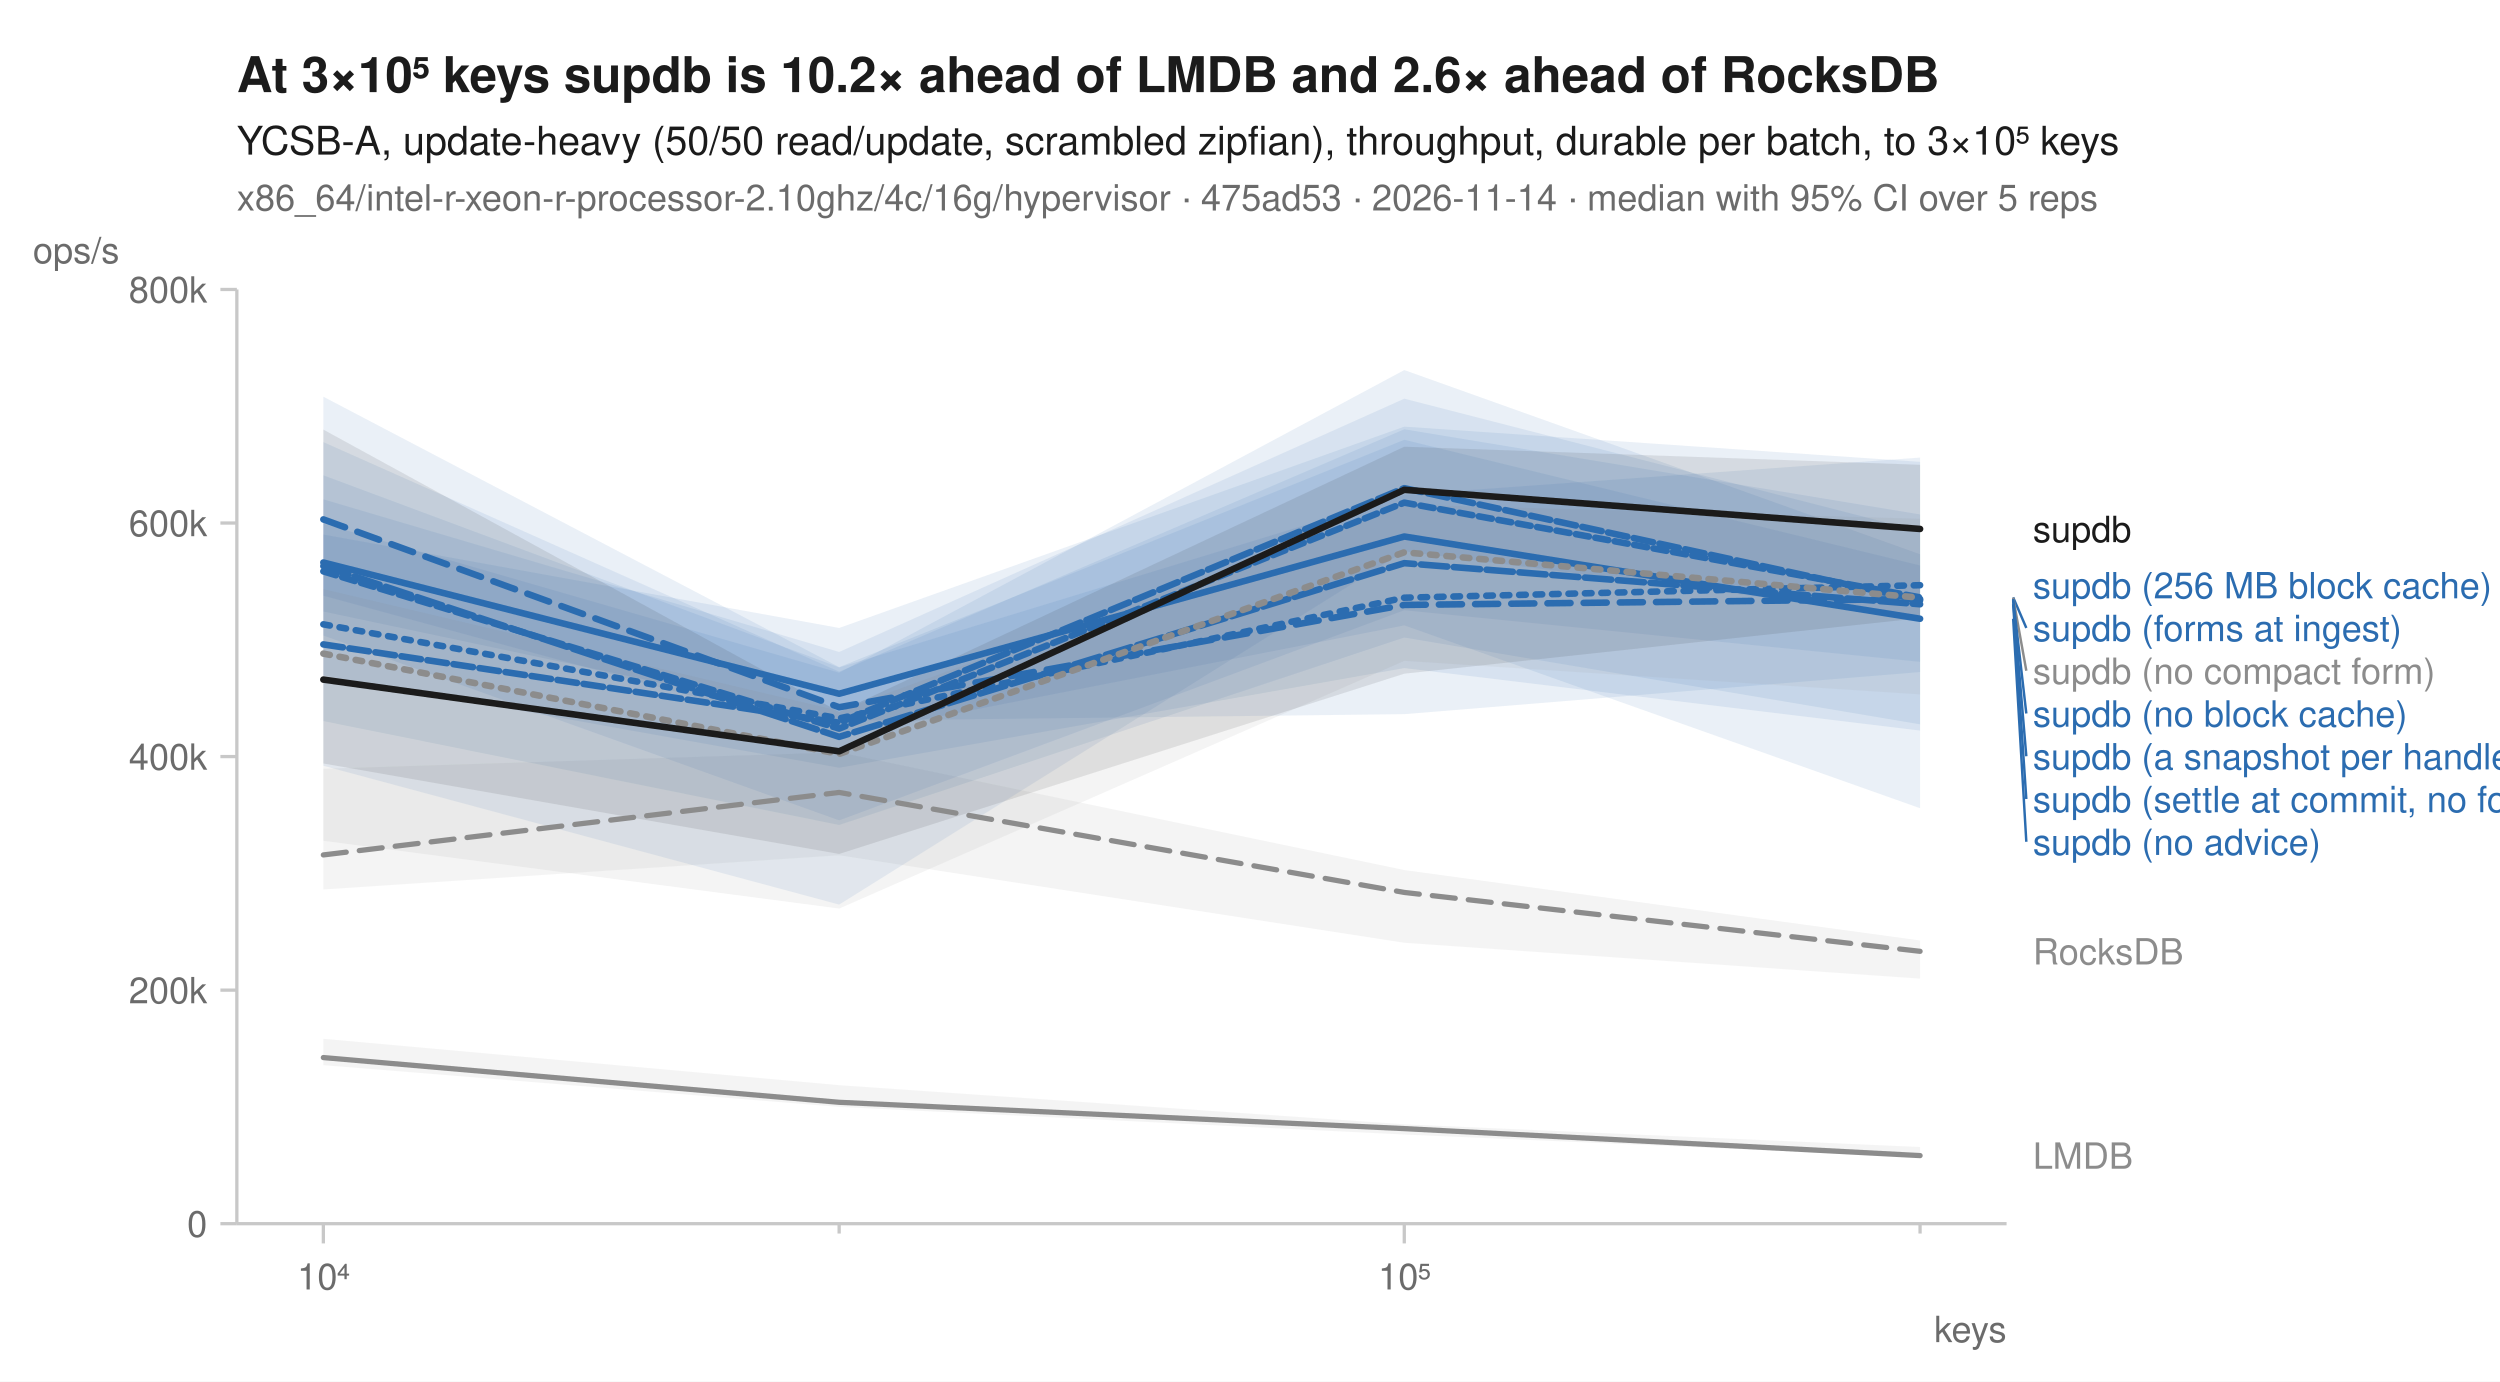
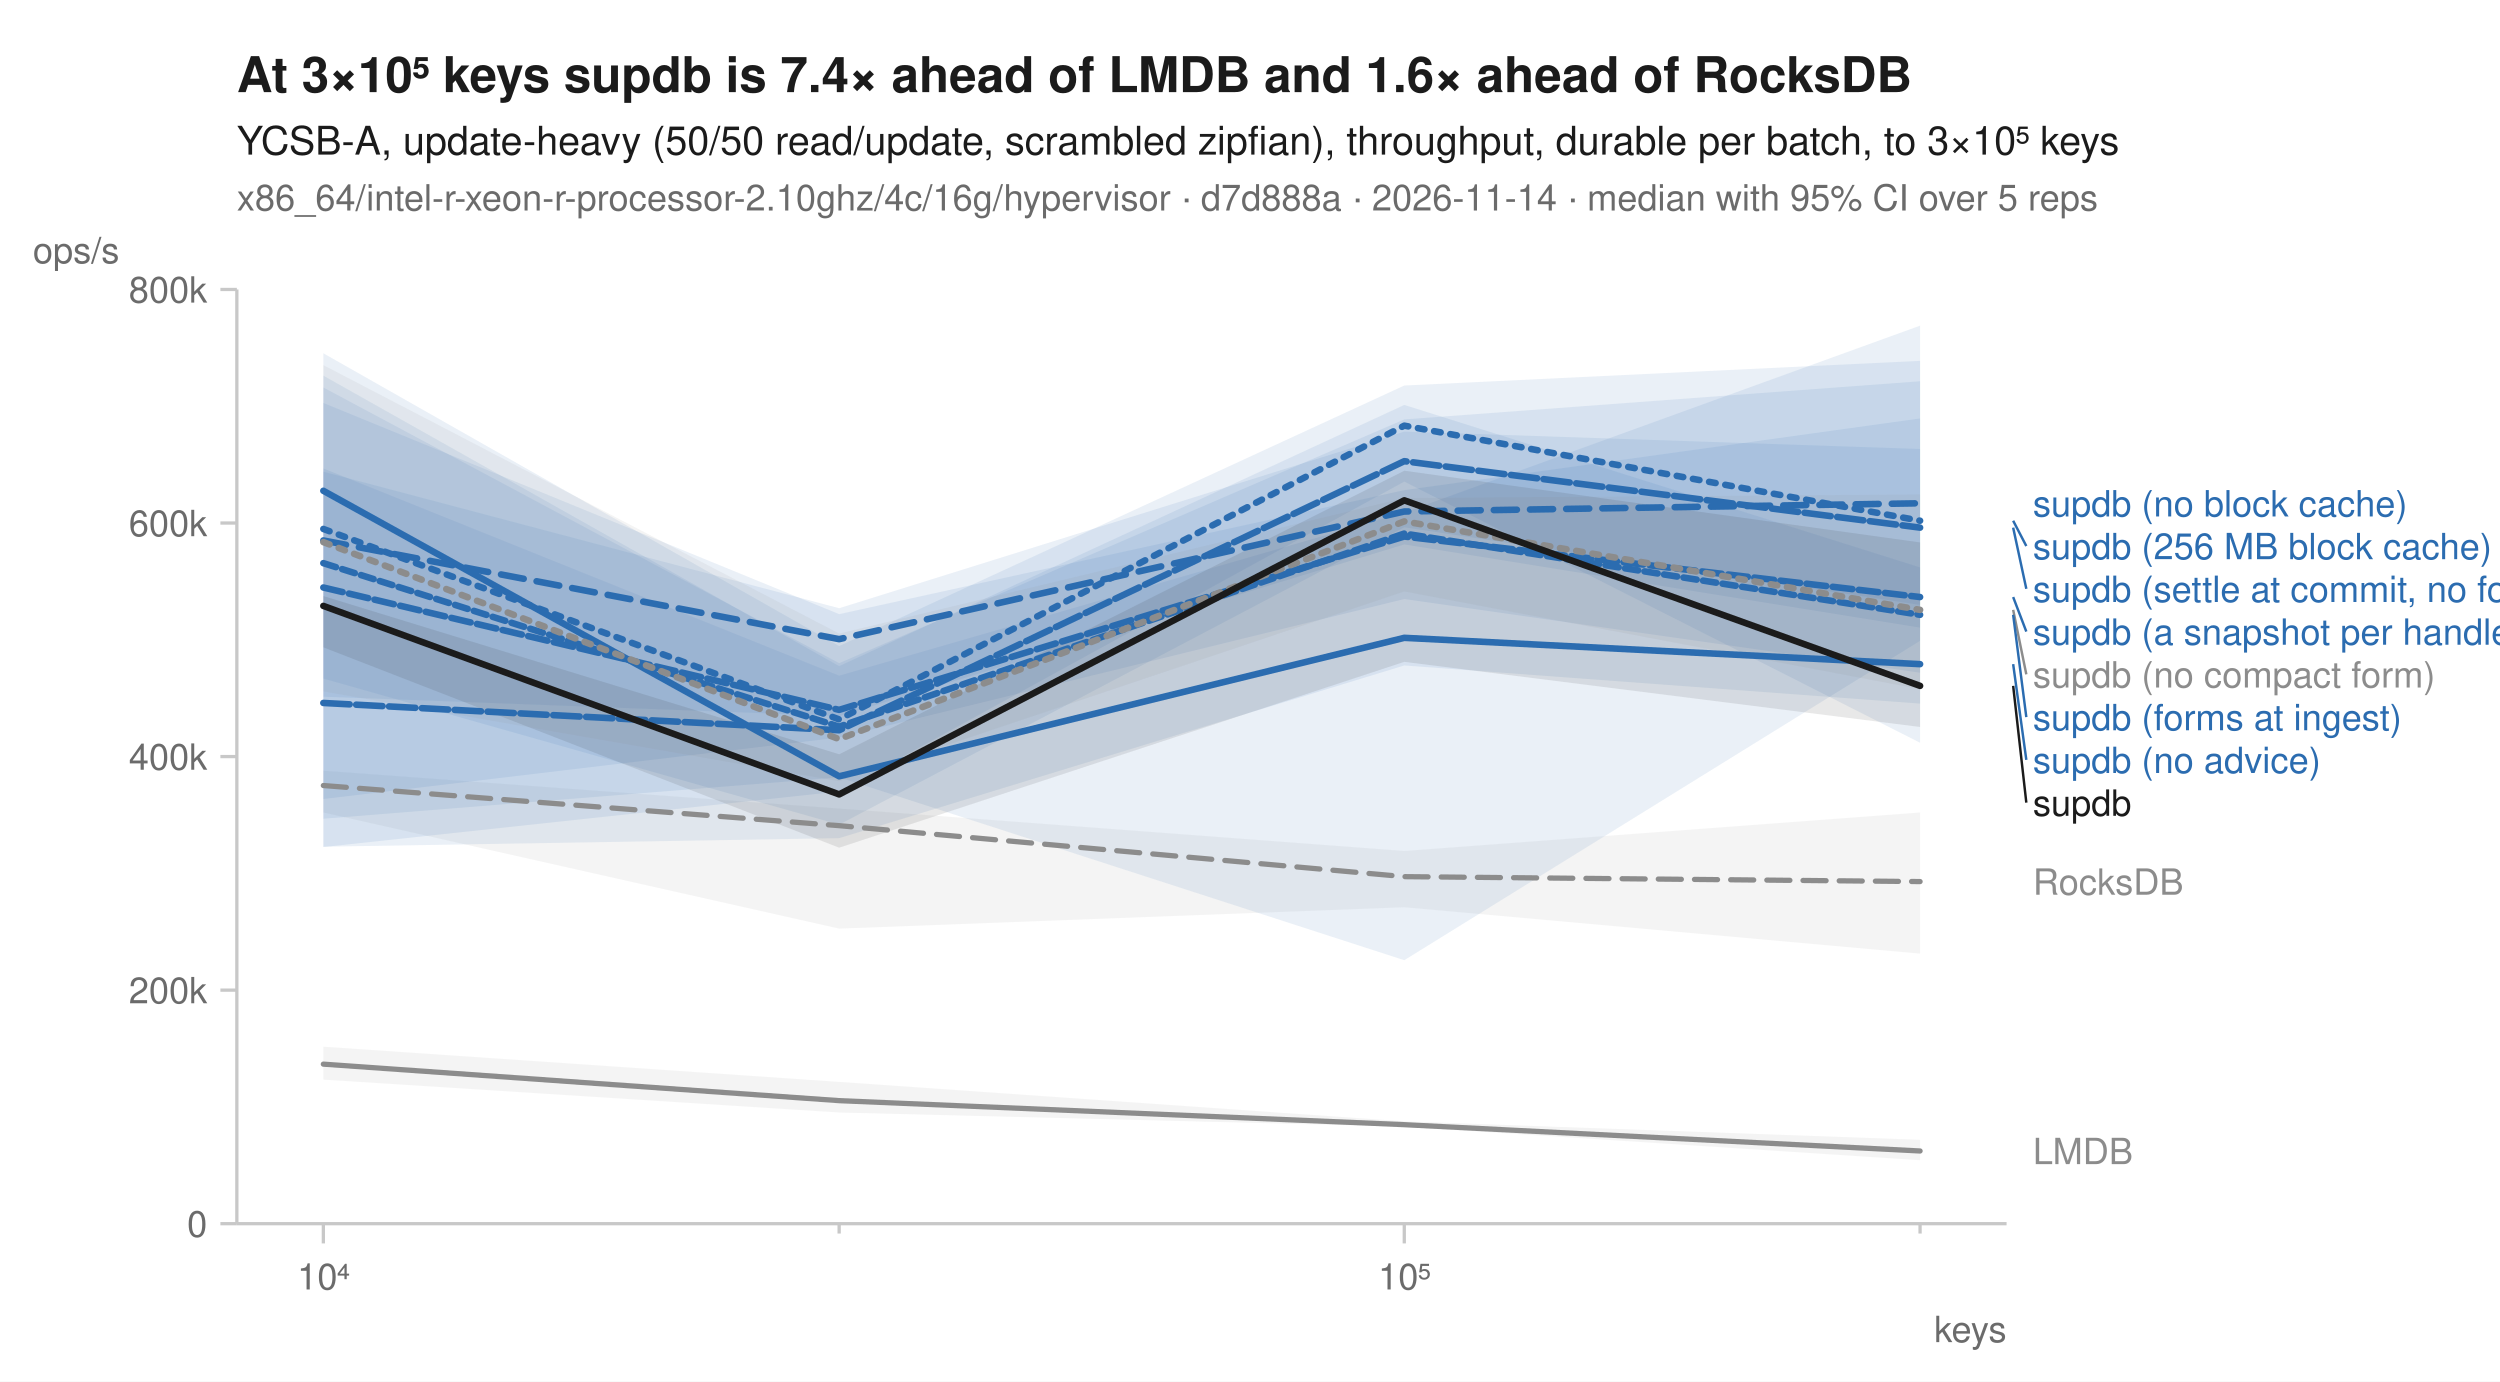
<svg xmlns="http://www.w3.org/2000/svg" width="760" height="420" viewBox="0 0 760 420" font-family="-apple-system, BlinkMacSystemFont, 'Segoe UI', Helvetica, Arial, sans-serif" fill="#1b1b1b">
  <rect width="760" height="420" fill="white" />
-   <text x="72" y="28" font-size="15" font-weight="600">At 3×10⁵ keys supdb is 10.2× ahead of LMDB and 2.6× ahead of RocksDB</text>
+   <text x="72" y="28" font-size="15" font-weight="600">At 3×10⁵ keys supdb is 7.4× ahead of LMDB and 1.6× ahead of RocksDB</text>
  <text x="72" y="47" font-size="12">YCSB-A, update-heavy (50/50 read/update, scrambled zipfian), throughput, durable per batch, to 3×10⁵ keys</text>
-   <text x="72" y="64" font-size="11" fill="#6b6b6b">x86_64/intel-r-xeon-r-processor-2.10ghz/4c/16g/hypervisor · 475ad53 · 2026-11-14 · median with 95% CI over 5 reps</text>
+   <text x="72" y="64" font-size="11" fill="#6b6b6b">x86_64/intel-r-xeon-r-processor-2.10ghz/4c/16g/hypervisor · d7d888a · 2026-11-14 · median with 95% CI over 5 reps</text>
  <line x1="72" y1="372" x2="610" y2="372" stroke="#c8c8c8" stroke-width="1" />
  <line x1="72" y1="88" x2="72" y2="372" stroke="#c8c8c8" stroke-width="1" />
  <line x1="98.3" y1="372" x2="98.3" y2="378" stroke="#c8c8c8" stroke-width="1" />
  <text x="98.3" y="392" font-size="11" text-anchor="middle" fill="#6b6b6b">10⁴</text>
  <line x1="255.1" y1="372" x2="255.1" y2="375" stroke="#c8c8c8" stroke-width="1" />
  <line x1="426.9" y1="372" x2="426.9" y2="378" stroke="#c8c8c8" stroke-width="1" />
  <text x="426.9" y="392" font-size="11" text-anchor="middle" fill="#6b6b6b">10⁵</text>
  <line x1="583.7" y1="372" x2="583.7" y2="375" stroke="#c8c8c8" stroke-width="1" />
  <text x="610" y="408" font-size="11" text-anchor="end" fill="#6b6b6b">keys</text>
  <line x1="67" y1="372.0" x2="72" y2="372.0" stroke="#c8c8c8" stroke-width="1" />
  <text x="63" y="376.0" font-size="11" text-anchor="end" fill="#6b6b6b">0</text>
  <line x1="67" y1="301.0" x2="72" y2="301.0" stroke="#c8c8c8" stroke-width="1" />
  <text x="63" y="305.0" font-size="11" text-anchor="end" fill="#6b6b6b">200k</text>
  <line x1="67" y1="230.0" x2="72" y2="230.0" stroke="#c8c8c8" stroke-width="1" />
  <text x="63" y="234.0" font-size="11" text-anchor="end" fill="#6b6b6b">400k</text>
  <line x1="67" y1="159.0" x2="72" y2="159.0" stroke="#c8c8c8" stroke-width="1" />
  <text x="63" y="163.0" font-size="11" text-anchor="end" fill="#6b6b6b">600k</text>
  <line x1="67" y1="88.0" x2="72" y2="88.0" stroke="#c8c8c8" stroke-width="1" />
  <text x="63" y="92.0" font-size="11" text-anchor="end" fill="#6b6b6b">800k</text>
  <text x="10" y="80" font-size="11" text-anchor="start" fill="#6b6b6b">ops/s</text>
-   <path d="M98.3,233.7 L255.1,228.7 L426.9,264.5 L583.7,285.9 L583.7,297.5 L426.9,286.6 L255.1,260.0 L98.3,270.4 Z" fill="#8c8c8c" fill-opacity="0.10" />
-   <path d="M98.3,315.8 L255.1,329.9 L426.9,341.8 L583.7,348.7 L583.7,351.7 L426.9,344.9 L255.1,336.5 L98.3,323.8 Z" fill="#8c8c8c" fill-opacity="0.10" />
-   <path d="M98.3,162.5 L255.1,190.9 L426.9,129.7 L583.7,140.4 L583.7,220.2 L426.9,193.8 L255.1,250.8 L98.3,219.2 Z" fill="#2b6cb0" fill-opacity="0.10" />
-   <path d="M98.3,120.6 L255.1,202.8 L426.9,133.7 L583.7,171.9 L583.7,204.3 L426.9,217.1 L255.1,219.1 L98.3,185.9 Z" fill="#2b6cb0" fill-opacity="0.10" />
-   <path d="M98.3,144.5 L255.1,202.9 L426.9,150.4 L583.7,139.1 L583.7,245.7 L426.9,190.1 L255.1,223.8 L98.3,181.1 Z" fill="#2b6cb0" fill-opacity="0.10" />
-   <path d="M98.3,134.4 L255.1,204.2 L426.9,130.5 L583.7,156.4 L583.7,187.7 L426.9,167.6 L255.1,275.0 L98.3,232.8 Z" fill="#2b6cb0" fill-opacity="0.10" />
-   <path d="M98.3,151.8 L255.1,198.2 L426.9,121.2 L583.7,161.5 L583.7,201.2 L426.9,185.5 L255.1,249.4 L98.3,193.2 Z" fill="#2b6cb0" fill-opacity="0.10" />
-   <path d="M98.3,159.2 L255.1,204.5 L426.9,112.5 L583.7,168.5 L583.7,222.1 L426.9,203.1 L255.1,233.4 L98.3,205.3 Z" fill="#2b6cb0" fill-opacity="0.10" />
-   <path d="M98.3,179.1 L255.1,216.1 L426.9,153.4 L583.7,157.7 L583.7,211.1 L426.9,200.9 L255.1,276.2 L98.3,255.6 Z" fill="#8c8c8c" fill-opacity="0.10" />
-   <path d="M98.3,130.6 L255.1,216.4 L426.9,135.8 L583.7,141.3 L583.7,187.9 L426.9,204.8 L255.1,259.6 L98.3,232.1 Z" fill="#1b1b1b" fill-opacity="0.10" />
-   <path d="M98.3,259.9 L255.1,240.9 L426.9,271.3 L583.7,289.2 " fill="none" stroke="#8c8c8c" stroke-width="1.6" stroke-linejoin="round" stroke-linecap="round" stroke-dasharray="7,4" />
-   <path d="M98.3,321.5 L255.1,335.1 L426.9,343.1 L583.7,351.3 " fill="none" stroke="#8c8c8c" stroke-width="1.6" stroke-linejoin="round" stroke-linecap="round" />
-   <path d="M98.3,189.8 L255.1,218.4 L426.9,181.7 L583.7,177.9 " fill="none" stroke="#2b6cb0" stroke-width="2" stroke-linejoin="round" stroke-linecap="round" stroke-dasharray="2,3" />
-   <path d="M98.3,157.9 L255.1,215.0 L426.9,183.9 L583.7,182.1 " fill="none" stroke="#2b6cb0" stroke-width="2" stroke-linejoin="round" stroke-linecap="round" stroke-dasharray="7,4" />
-   <path d="M98.3,171.0 L255.1,210.9 L426.9,163.1 L583.7,188.1 " fill="none" stroke="#2b6cb0" stroke-width="2" stroke-linejoin="round" stroke-linecap="round" />
-   <path d="M98.3,195.9 L255.1,219.7 L426.9,148.4 L583.7,182.5 " fill="none" stroke="#2b6cb0" stroke-width="2" stroke-linejoin="round" stroke-linecap="round" stroke-dasharray="6,2" />
-   <path d="M98.3,172.1 L255.1,224.0 L426.9,171.2 L583.7,183.7 " fill="none" stroke="#2b6cb0" stroke-width="2" stroke-linejoin="round" stroke-linecap="round" stroke-dasharray="8,2" />
-   <path d="M98.3,173.7 L255.1,221.5 L426.9,152.8 L583.7,181.6 " fill="none" stroke="#2b6cb0" stroke-width="2" stroke-linejoin="round" stroke-linecap="round" stroke-dasharray="4,2" />
-   <path d="M98.3,198.7 L255.1,229.2 L426.9,167.9 L583.7,181.7 " fill="none" stroke="#8c8c8c" stroke-width="2" stroke-linejoin="round" stroke-linecap="round" stroke-dasharray="2,3" />
-   <path d="M98.3,206.6 L255.1,228.4 L426.9,148.9 L583.7,160.8 " fill="none" stroke="#1b1b1b" stroke-width="2" stroke-linejoin="round" stroke-linecap="round" />
-   <text x="618.0" y="164.8" font-size="11" fill="#1b1b1b">supdb</text>
-   <text x="618.0" y="181.9" font-size="11" fill="#2b6cb0">supdb (256 MB block cache)</text>
-   <line x1="612.0" y1="181.6" x2="616.0" y2="190.9" stroke="#2b6cb0" stroke-width="0.75" />
-   <text x="618.0" y="194.9" font-size="11" fill="#2b6cb0">supdb (forms at ingest)</text>
-   <line x1="612.0" y1="181.7" x2="616.0" y2="203.9" stroke="#8c8c8c" stroke-width="0.75" />
-   <text x="618.0" y="207.9" font-size="11" fill="#8c8c8c">supdb (no compact form)</text>
-   <line x1="612.0" y1="182.1" x2="616.0" y2="216.9" stroke="#2b6cb0" stroke-width="0.75" />
-   <text x="618.0" y="220.9" font-size="11" fill="#2b6cb0">supdb (no block cache)</text>
-   <line x1="612.0" y1="182.5" x2="616.0" y2="229.9" stroke="#2b6cb0" stroke-width="0.75" />
-   <text x="618.0" y="233.9" font-size="11" fill="#2b6cb0">supdb (a snapshot per handle)</text>
-   <line x1="612.0" y1="183.7" x2="616.0" y2="242.9" stroke="#2b6cb0" stroke-width="0.75" />
-   <text x="618.0" y="246.9" font-size="11" fill="#2b6cb0">supdb (settle at commit, no forms)</text>
-   <line x1="612.0" y1="188.1" x2="616.0" y2="255.9" stroke="#2b6cb0" stroke-width="0.75" />
-   <text x="618.0" y="259.9" font-size="11" fill="#2b6cb0">supdb (no advice)</text>
-   <text x="618.0" y="293.2" font-size="11" fill="#8c8c8c">RocksDB</text>
-   <text x="618.0" y="355.3" font-size="11" fill="#8c8c8c">LMDB</text>
+   <path d="M98.3,234.3 L255.1,245.8 L426.9,258.7 L583.7,247.0 L583.7,289.9 L426.9,275.8 L255.1,282.3 L98.3,247.0 Z" fill="#8c8c8c" fill-opacity="0.10" />
+   <path d="M98.3,318.2 L255.1,328.9 L426.9,340.9 L583.7,346.5 L583.7,352.7 L426.9,342.5 L255.1,338.2 L98.3,328.2 Z" fill="#8c8c8c" fill-opacity="0.10" />
+   <path d="M98.3,107.4 L255.1,196.4 L426.9,117.2 L583.7,109.7 L583.7,183.9 L426.9,160.3 L255.1,250.7 L98.3,206.3 Z" fill="#2b6cb0" fill-opacity="0.10" />
+   <path d="M98.3,143.4 L255.1,184.9 L426.9,131.2 L583.7,136.5 L583.7,190.8 L426.9,165.5 L255.1,217.7 L98.3,211.8 Z" fill="#2b6cb0" fill-opacity="0.10" />
+   <path d="M98.3,114.2 L255.1,202.5 L426.9,123.1 L583.7,172.5 L583.7,213.9 L426.9,202.3 L255.1,254.8 L98.3,257.4 Z" fill="#2b6cb0" fill-opacity="0.10" />
+   <path d="M98.3,122.5 L255.1,186.7 L426.9,149.0 L583.7,127.2 L583.7,194.8 L426.9,291.9 L255.1,236.3 L98.3,248.9 Z" fill="#2b6cb0" fill-opacity="0.10" />
+   <path d="M98.3,117.8 L255.1,201.6 L426.9,127.5 L583.7,115.9 L583.7,225.8 L426.9,146.4 L255.1,240.6 L98.3,257.5 Z" fill="#2b6cb0" fill-opacity="0.10" />
+   <path d="M98.3,142.4 L255.1,205.4 L426.9,155.8 L583.7,99.0 L583.7,204.5 L426.9,182.1 L255.1,224.2 L98.3,242.9 Z" fill="#2b6cb0" fill-opacity="0.10" />
+   <path d="M98.3,111.0 L255.1,192.6 L426.9,151.4 L583.7,150.3 L583.7,209.5 L426.9,179.8 L255.1,237.5 L98.3,210.2 Z" fill="#8c8c8c" fill-opacity="0.10" />
+   <path d="M98.3,181.2 L255.1,229.3 L426.9,143.1 L583.7,164.9 L583.7,221.0 L426.9,201.2 L255.1,257.7 L98.3,196.8 Z" fill="#1b1b1b" fill-opacity="0.10" />
+   <path d="M98.3,238.8 L255.1,251.0 L426.9,266.5 L583.7,268.0 " fill="none" stroke="#8c8c8c" stroke-width="1.6" stroke-linejoin="round" stroke-linecap="round" stroke-dasharray="7,4" />
+   <path d="M98.3,323.5 L255.1,334.6 L426.9,341.9 L583.7,349.9 " fill="none" stroke="#8c8c8c" stroke-width="1.6" stroke-linejoin="round" stroke-linecap="round" />
+   <path d="M98.3,160.8 L255.1,218.7 L426.9,129.4 L583.7,158.3 " fill="none" stroke="#2b6cb0" stroke-width="2" stroke-linejoin="round" stroke-linecap="round" stroke-dasharray="2,3" />
+   <path d="M98.3,164.3 L255.1,194.3 L426.9,155.5 L583.7,153.0 " fill="none" stroke="#2b6cb0" stroke-width="2" stroke-linejoin="round" stroke-linecap="round" stroke-dasharray="7,4" />
+   <path d="M98.3,149.2 L255.1,236.0 L426.9,193.9 L583.7,201.9 " fill="none" stroke="#2b6cb0" stroke-width="2" stroke-linejoin="round" stroke-linecap="round" />
+   <path d="M98.3,178.6 L255.1,215.8 L426.9,163.1 L583.7,181.5 " fill="none" stroke="#2b6cb0" stroke-width="2" stroke-linejoin="round" stroke-linecap="round" stroke-dasharray="6,2" />
+   <path d="M98.3,213.7 L255.1,222.0 L426.9,140.2 L583.7,160.4 " fill="none" stroke="#2b6cb0" stroke-width="2" stroke-linejoin="round" stroke-linecap="round" stroke-dasharray="8,2" />
+   <path d="M98.3,171.2 L255.1,220.9 L426.9,162.2 L583.7,186.9 " fill="none" stroke="#2b6cb0" stroke-width="2" stroke-linejoin="round" stroke-linecap="round" stroke-dasharray="4,2" />
+   <path d="M98.3,164.8 L255.1,224.7 L426.9,158.5 L583.7,185.4 " fill="none" stroke="#8c8c8c" stroke-width="2" stroke-linejoin="round" stroke-linecap="round" stroke-dasharray="2,3" />
+   <path d="M98.3,184.2 L255.1,241.5 L426.9,152.1 L583.7,208.5 " fill="none" stroke="#1b1b1b" stroke-width="2" stroke-linejoin="round" stroke-linecap="round" />
+   <text x="618.0" y="157.0" font-size="11" fill="#2b6cb0">supdb (no block cache)</text>
+   <line x1="612.0" y1="158.3" x2="616.0" y2="166.0" stroke="#2b6cb0" stroke-width="0.75" />
+   <text x="618.0" y="170.0" font-size="11" fill="#2b6cb0">supdb (256 MB block cache)</text>
+   <line x1="612.0" y1="160.4" x2="616.0" y2="179.0" stroke="#2b6cb0" stroke-width="0.75" />
+   <text x="618.0" y="183.0" font-size="11" fill="#2b6cb0">supdb (settle at commit, no forms)</text>
+   <line x1="612.0" y1="181.5" x2="616.0" y2="192.0" stroke="#2b6cb0" stroke-width="0.75" />
+   <text x="618.0" y="196.0" font-size="11" fill="#2b6cb0">supdb (a snapshot per handle)</text>
+   <line x1="612.0" y1="185.4" x2="616.0" y2="205.0" stroke="#8c8c8c" stroke-width="0.75" />
+   <text x="618.0" y="209.0" font-size="11" fill="#8c8c8c">supdb (no compact form)</text>
+   <line x1="612.0" y1="186.9" x2="616.0" y2="218.0" stroke="#2b6cb0" stroke-width="0.75" />
+   <text x="618.0" y="222.0" font-size="11" fill="#2b6cb0">supdb (forms at ingest)</text>
+   <line x1="612.0" y1="201.9" x2="616.0" y2="231.0" stroke="#2b6cb0" stroke-width="0.75" />
+   <text x="618.0" y="235.0" font-size="11" fill="#2b6cb0">supdb (no advice)</text>
+   <line x1="612.0" y1="208.5" x2="616.0" y2="244.0" stroke="#1b1b1b" stroke-width="0.75" />
+   <text x="618.0" y="248.0" font-size="11" fill="#1b1b1b">supdb</text>
+   <text x="618.0" y="272.0" font-size="11" fill="#8c8c8c">RocksDB</text>
+   <text x="618.0" y="353.9" font-size="11" fill="#8c8c8c">LMDB</text>
</svg>
